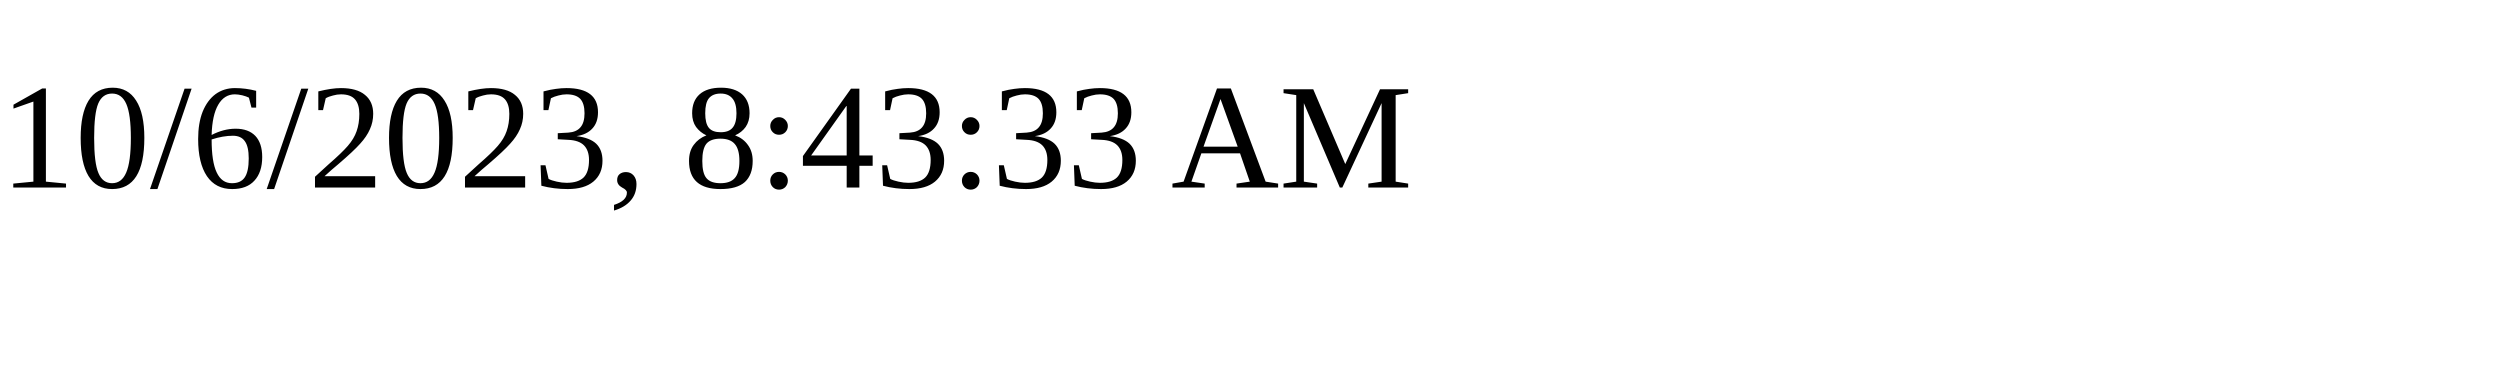
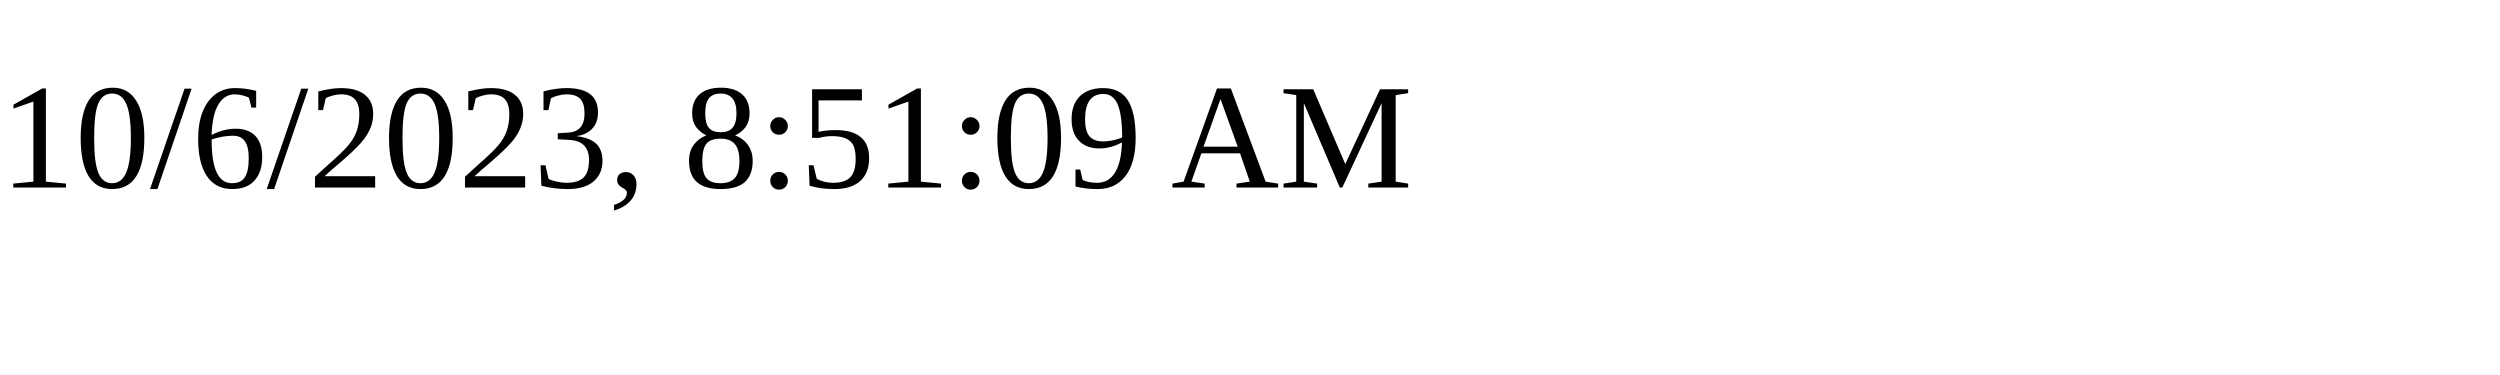
<svg xmlns="http://www.w3.org/2000/svg" height="30" width="200">
-   <text x="0" y="15">10/6/2023, 8:43:33 AM</text>
+   <text x="0" y="15">10/6/2023, 8:51:09 AM</text>
</svg>
